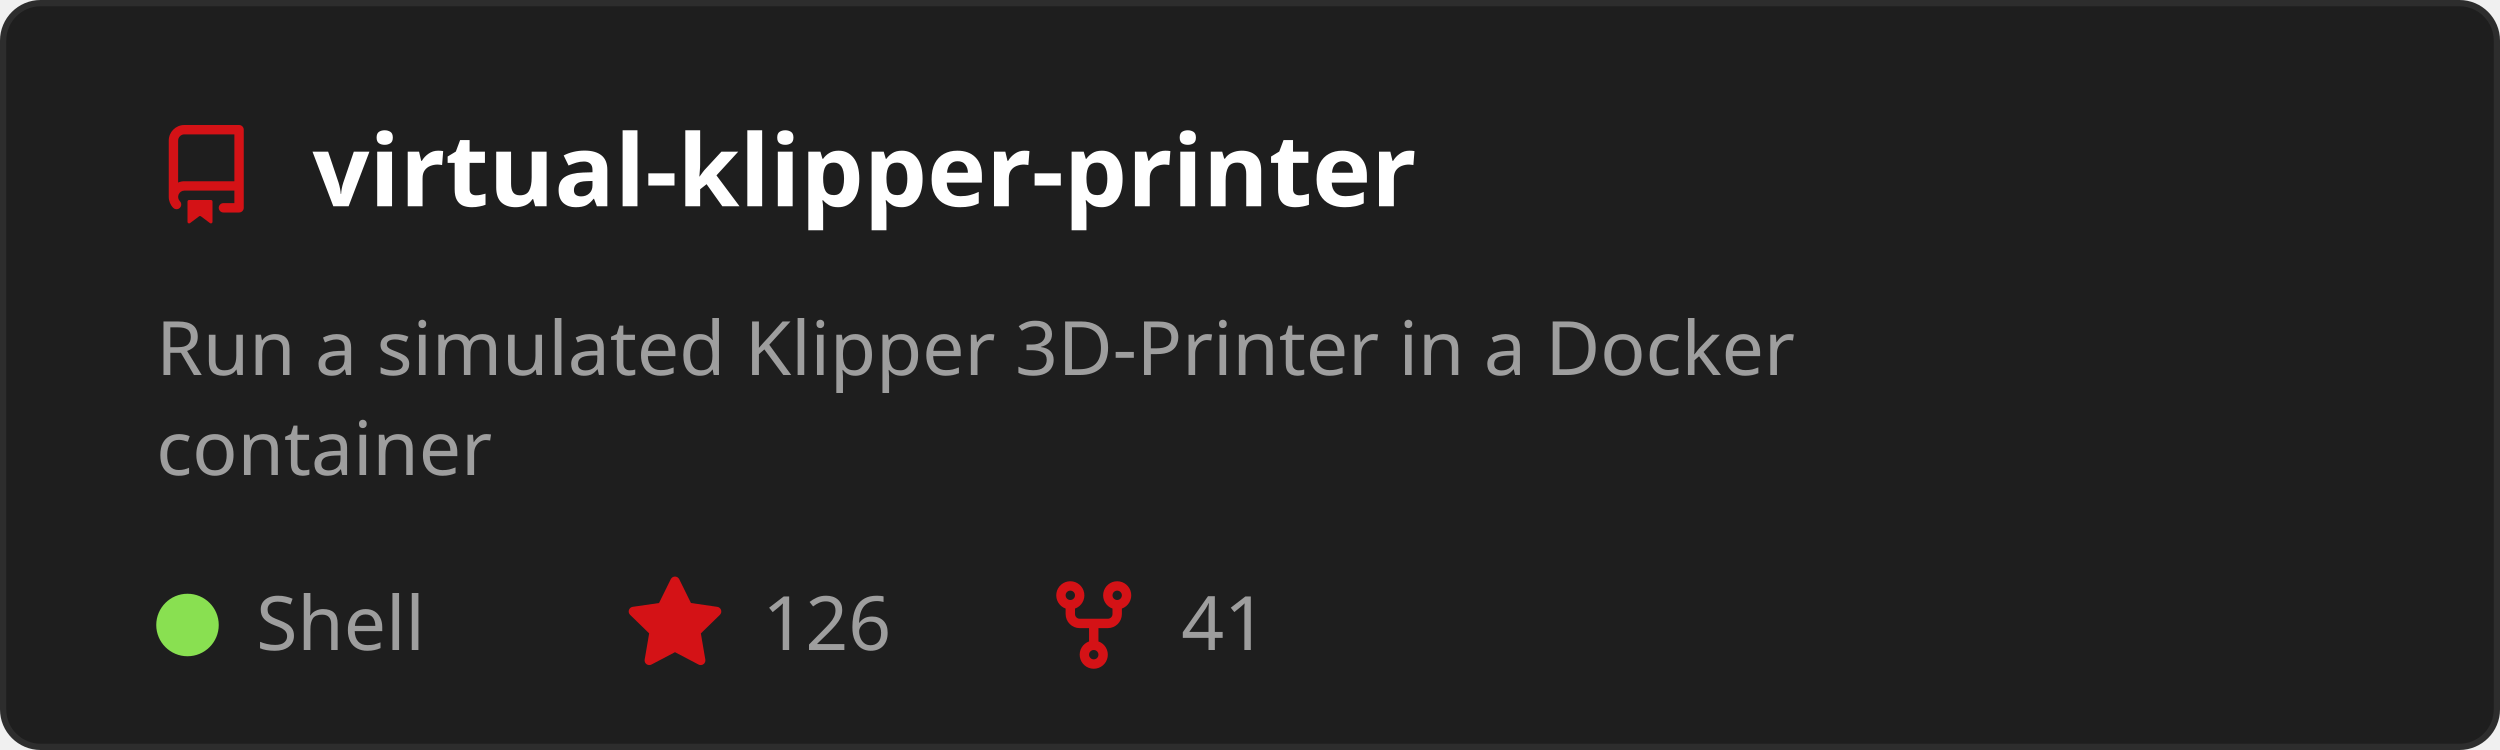
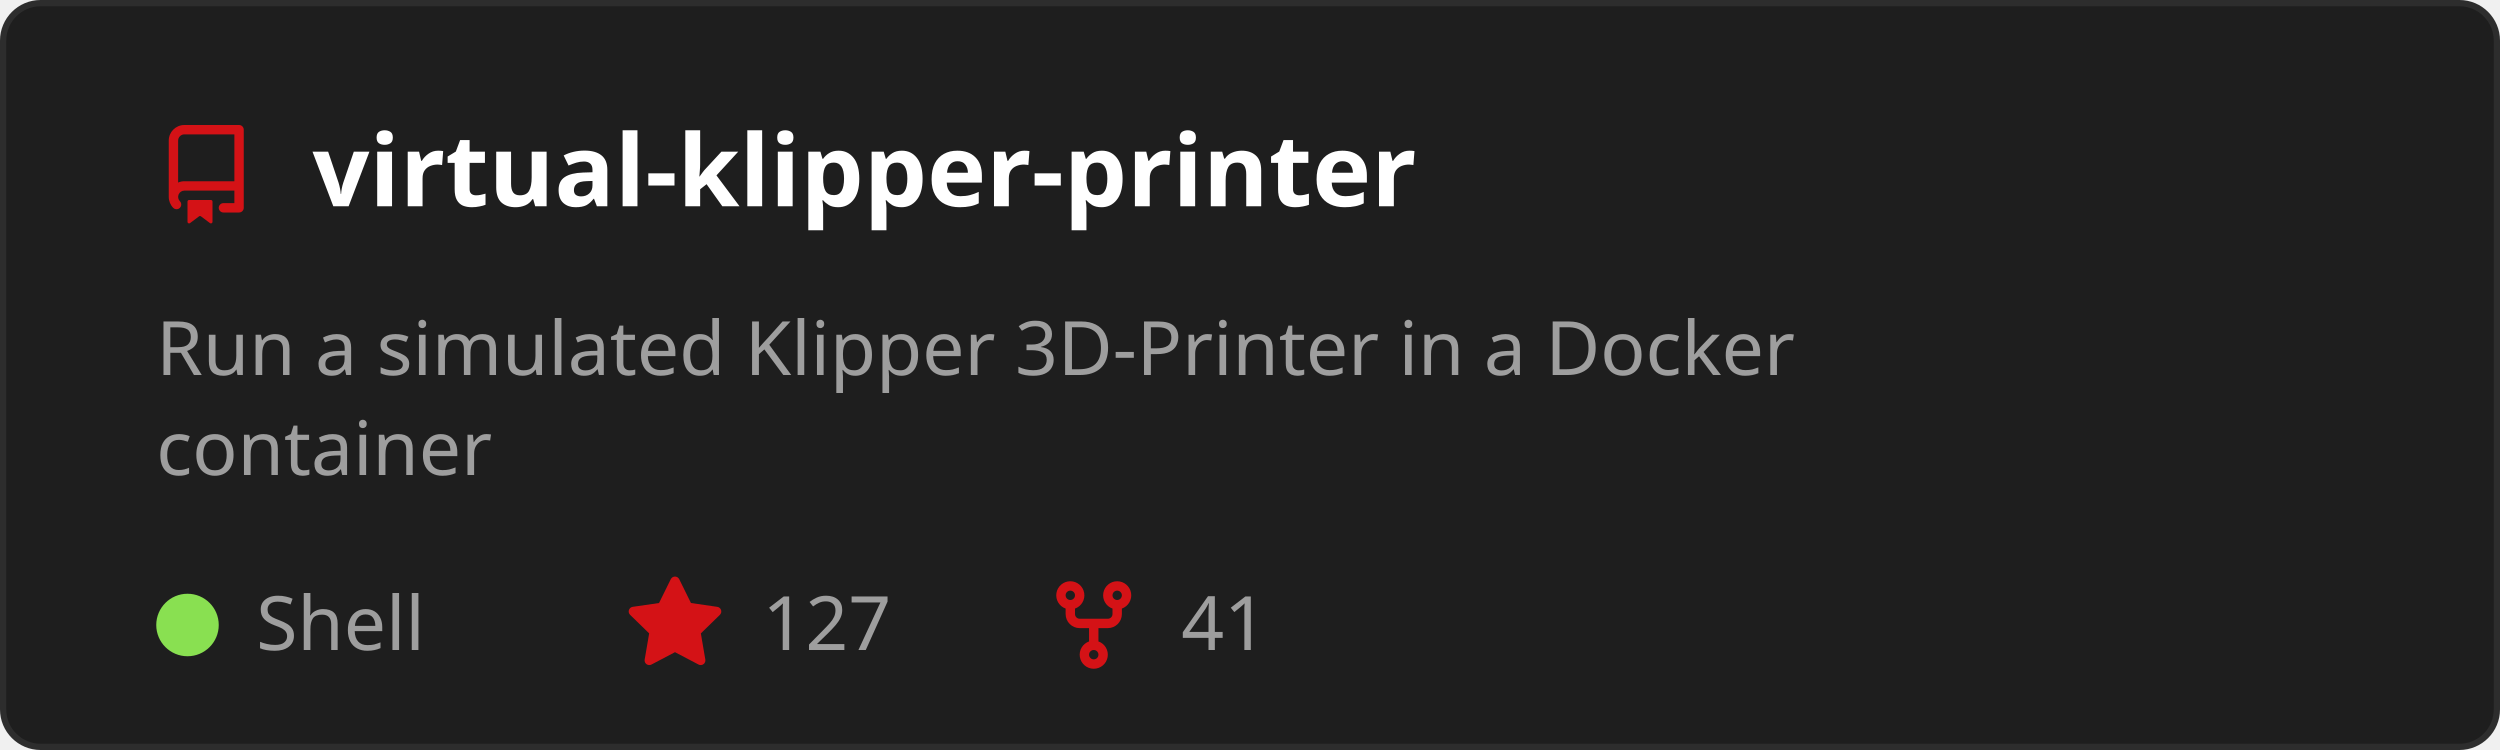
<svg xmlns="http://www.w3.org/2000/svg" width="400" height="120" viewBox="0 0 400 120" role="img" aria-labelledby="t">
  <style>
    text { font-family: 'Segoe UI', Ubuntu, Sans-Serif; }
    .title { fill: #ffffff; font-size: 16px; font-weight: 600; }
    .desc { fill: #9e9e9e; font-size: 12px; }
    .stat { fill: #9e9e9e; font-size: 12px; }
  </style>
  <rect x="0.5" y="0.5" width="399" height="119" rx="6" fill="#1e1e1e" stroke="#2d2d2d" />
  <g transform="translate(25,20)">
    <path d="M2 2.5A2.5 2.5 0 0 1 4.5 0h8.75a.75.75 0 0 1 .75.75v12.5a.75.75 0 0 1-.75.75h-2.5a.75.75 0 0 1 0-1.5h1.75v-2h-8a1 1 0 0 0-.714 1.7.75.75 0 1 1-1.072 1.05A2.495 2.495 0 0 1 2 11.5Zm10.5-1h-8a1 1 0 0 0-1 1v6.708A2.486 2.486 0 0 1 4.5 9h8ZM5 12.25a.25.25 0 0 1 .25-.25h3.5a.25.25 0 0 1 .25.25v3.25a.25.25 0 0 1-.4.2l-1.45-1.087a.249.249 0 0 0-.3 0L5.4 15.7a.25.25 0 0 1-.4-.2Z" fill="#D41216" />
  </g>
  <text x="50" y="33" class="title">virtual-klipper-printer</text>
  <text x="25" y="60" class="desc">
    <tspan x="25" dy="0">Run a simulated Klipper 3D-Printer in a Docker</tspan>
    <tspan x="25" dy="16">container</tspan>
  </text>
  <circle cx="30" cy="100" r="5" fill="#89e051" />
  <text x="41" y="104" class="stat">Shell</text>
  <g transform="translate(100,92)">
    <path d="M8 .25a.75.75 0 0 1 .673.418l1.882 3.815 4.21.612a.75.75 0 0 1 .416 1.279l-3.046 2.97.719 4.192a.751.751 0 0 1-1.088.791L8 12.347l-3.766 1.98a.75.75 0 0 1-1.088-.79l.72-4.194L.818 6.374a.75.75 0 0 1 .416-1.28l4.21-.611L7.327.668A.75.75 0 0 1 8 .25Z" fill="#D41216" />
  </g>
-   <text x="122" y="104" class="stat">126</text>
+   <text x="122" y="104" class="stat">127</text>
  <g transform="translate(167,92)">
    <path d="M5 5.372v.878c0 .414.336.75.75.75h4.5a.75.75 0 0 0 .75-.75v-.878a2.25 2.25 0 1 1 1.5 0v.878a2.25 2.25 0 0 1-2.25 2.25h-1.5v2.128a2.251 2.251 0 1 1-1.5 0V8.5h-1.5A2.25 2.25 0 0 1 3.5 6.25v-.878a2.25 2.25 0 1 1 1.5 0ZM5 3.25a.75.75 0 1 0-1.5 0 .75.75 0 0 0 1.5 0Zm6.75.75a.75.75 0 1 0 0-1.5.75.75 0 0 0 0 1.5Zm-3 8.75a.75.75 0 1 0-1.5 0 .75.75 0 0 0 1.5 0Z" fill="#D41216" />
  </g>
  <text x="189" y="104" class="stat">41</text>
</svg>
